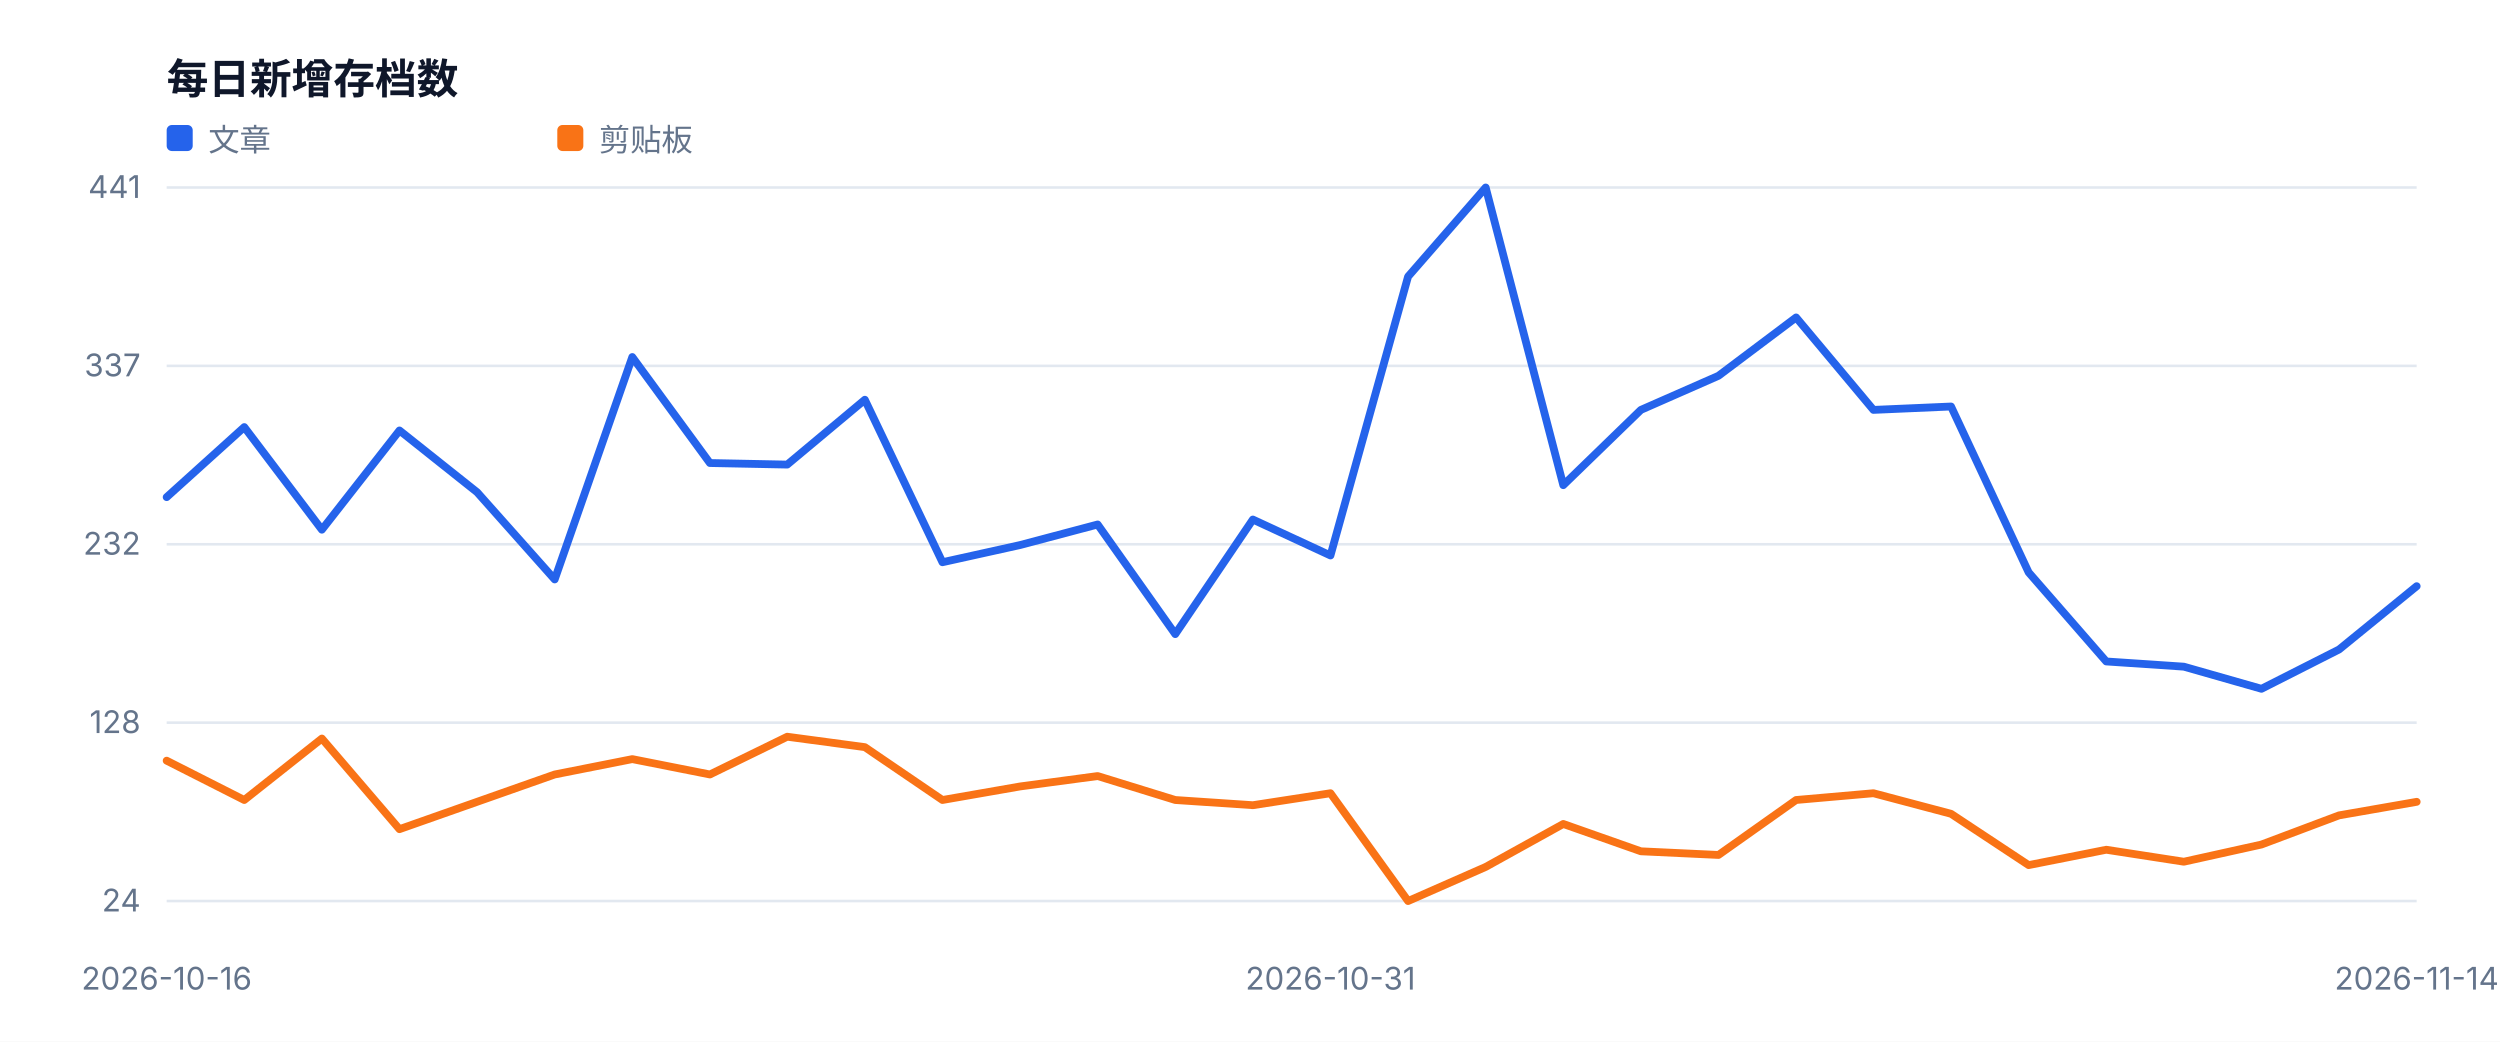
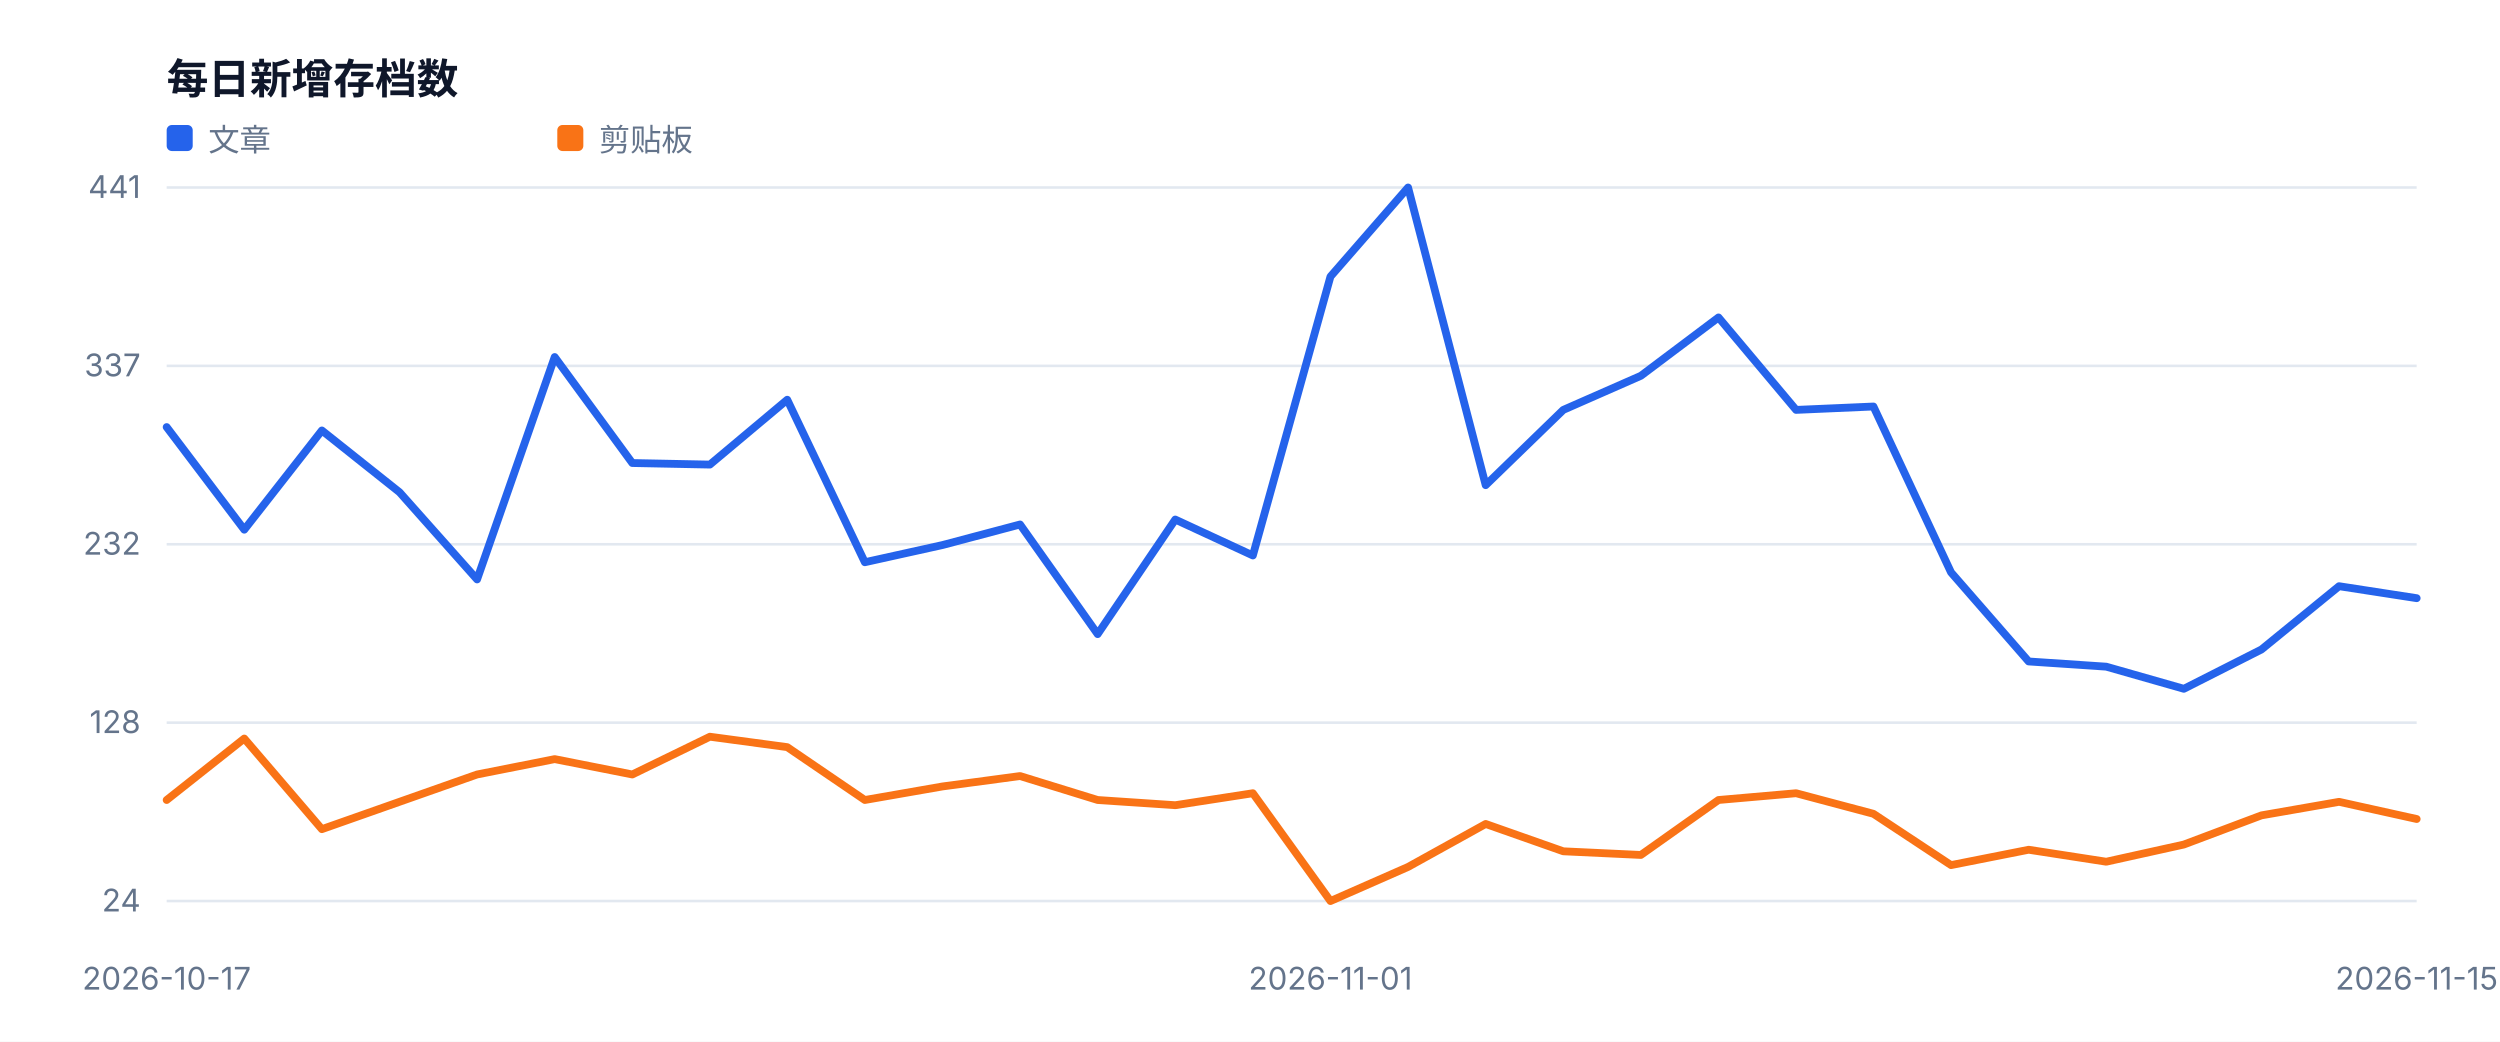
<svg xmlns="http://www.w3.org/2000/svg" width="960" height="400" viewBox="0 0 960 400" role="img">
  <style>text{font-family:-apple-system,BlinkMacSystemFont,'Segoe UI',sans-serif;fill:#334155}.muted{fill:#64748b;font-size:12px}.value{fill:#0f172a;font-size:28px;font-weight:700}.title{fill:#0f172a;font-size:16px;font-weight:700}</style>
  <rect width="100%" height="100%" fill="#ffffff" />
  <text x="64" y="36" class="title">每日新增存档数</text>
  <line x1="64" y1="346.0" x2="928" y2="346.0" stroke="#e2e8f0" />
  <text x="54" y="350.0" text-anchor="end" class="muted">24</text>
  <line x1="64" y1="277.5" x2="928" y2="277.5" stroke="#e2e8f0" />
  <text x="54" y="281.5" text-anchor="end" class="muted">128</text>
  <line x1="64" y1="209.0" x2="928" y2="209.0" stroke="#e2e8f0" />
  <text x="54" y="213.0" text-anchor="end" class="muted">232</text>
  <line x1="64" y1="140.5" x2="928" y2="140.5" stroke="#e2e8f0" />
  <text x="54" y="144.5" text-anchor="end" class="muted">337</text>
  <line x1="64" y1="72.0" x2="928" y2="72.0" stroke="#e2e8f0" />
  <text x="54" y="76.0" text-anchor="end" class="muted">441</text>
-   <text x="64.0" y="380" text-anchor="middle" class="muted">2026-10-16</text>
-   <text x="510.9" y="380" text-anchor="middle" class="muted">2026-10-31</text>
-   <text x="928.0" y="380" text-anchor="middle" class="muted">2026-11-14</text>
-   <polyline fill="none" stroke="#2563eb" stroke-width="3" stroke-linejoin="round" stroke-linecap="round" points="64.0,190.9 93.8,164.0 123.6,203.4 153.4,165.3 183.2,189.0 213.0,222.5 242.8,137.1 272.6,177.8 302.3,178.4 332.1,153.5 361.9,215.9 391.7,209.3 421.5,201.4 451.3,243.5 481.1,199.5 510.9,213.3 540.7,106.2 570.5,72.0 600.3,186.3 630.1,157.4 659.9,144.3 689.7,121.9 719.4,157.4 749.2,156.1 779.0,219.8 808.8,254.0 838.6,256.0 868.4,264.5 898.2,249.4 928.0,225.1" />
+   <text x="64.0" y="380" text-anchor="middle" class="muted">2026-10-17</text>
+   <text x="510.9" y="380" text-anchor="middle" class="muted">2026-11-01</text>
+   <text x="928.0" y="380" text-anchor="middle" class="muted">2026-11-15</text>
+   <polyline fill="none" stroke="#2563eb" stroke-width="3" stroke-linejoin="round" stroke-linecap="round" points="64.0,164.0 93.8,203.4 123.6,165.3 153.4,189.0 183.2,222.5 213.0,137.1 242.8,177.8 272.6,178.4 302.3,153.5 332.1,215.9 361.9,209.3 391.7,201.4 421.5,243.5 451.3,199.5 481.1,213.3 510.9,106.2 540.7,72.0 570.5,186.3 600.3,157.4 630.1,144.3 659.9,121.9 689.7,157.4 719.4,156.1 749.2,219.8 779.0,254.0 808.8,256.0 838.6,264.5 868.4,249.4 898.2,225.1 928.0,229.7" />
  <rect x="64" y="48" width="10" height="10" fill="#2563eb" rx="2" />
  <text x="80" y="58" class="muted">文章</text>
-   <polyline fill="none" stroke="#f97316" stroke-width="3" stroke-linejoin="round" stroke-linecap="round" points="64.0,292.1 93.8,307.2 123.6,283.6 153.4,318.4 183.2,307.9 213.0,297.4 242.8,291.5 272.6,297.4 302.3,282.9 332.1,286.9 361.9,307.2 391.7,302.0 421.5,298.0 451.3,307.2 481.1,309.2 510.9,304.6 540.7,346.0 570.5,332.9 600.3,316.4 630.1,326.9 659.9,328.3 689.7,307.2 719.4,304.6 749.2,312.5 779.0,332.2 808.8,326.3 838.6,330.9 868.4,324.3 898.2,313.1 928.0,307.9" />
+   <polyline fill="none" stroke="#f97316" stroke-width="3" stroke-linejoin="round" stroke-linecap="round" points="64.0,307.2 93.8,283.6 123.6,318.4 153.4,307.9 183.2,297.4 213.0,291.5 242.8,297.4 272.6,282.9 302.3,286.9 332.1,307.2 361.9,302.0 391.7,298.0 421.5,307.2 451.3,309.2 481.1,304.6 510.9,346.0 540.7,332.9 570.5,316.4 600.3,326.9 630.1,328.3 659.9,307.2 689.7,304.6 719.4,312.5 749.2,332.2 779.0,326.3 808.8,330.9 838.6,324.3 868.4,313.1 898.2,307.9 928.0,314.5" />
  <rect x="214" y="48" width="10" height="10" fill="#f97316" rx="2" />
  <text x="230" y="58" class="muted">剪贴板</text>
</svg>
